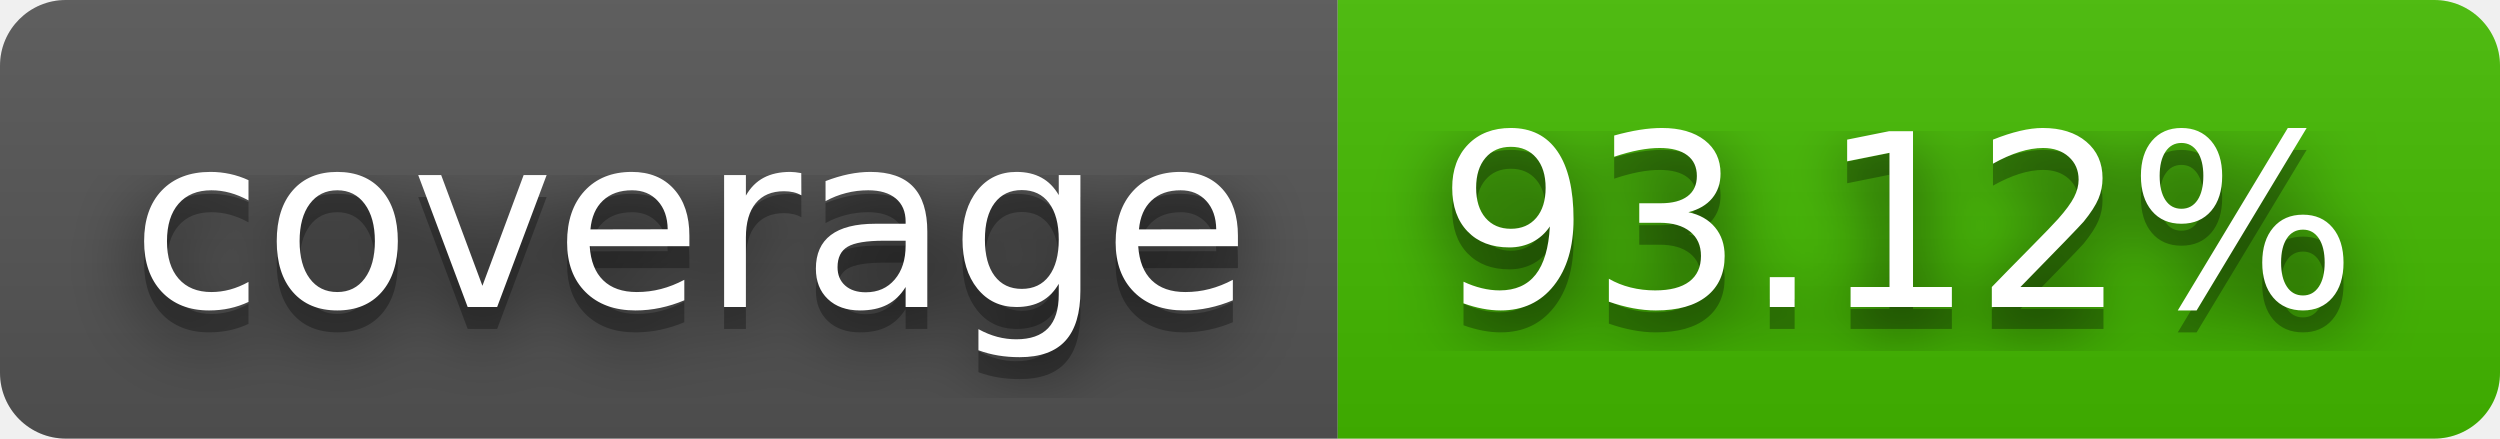
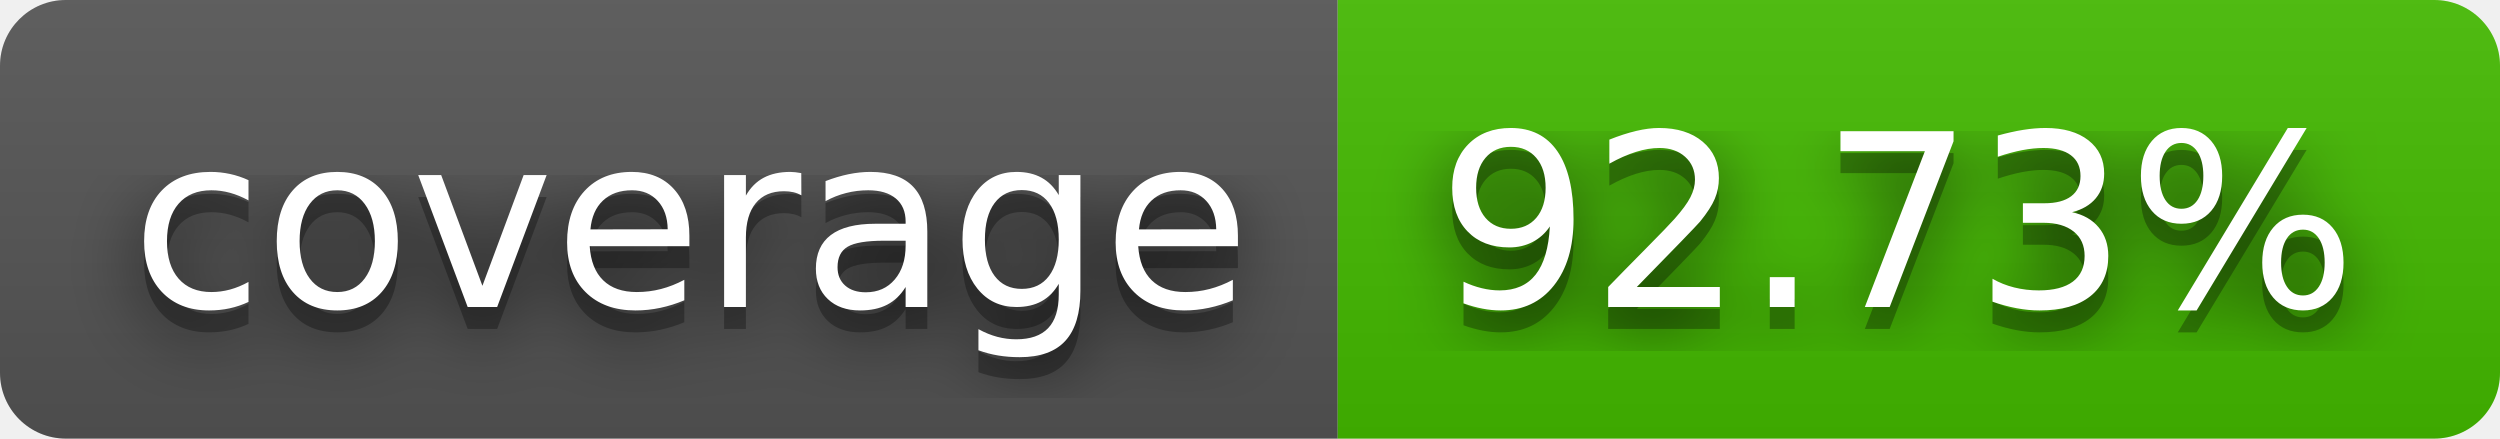
- <svg xmlns="http://www.w3.org/2000/svg" width="114" height="20" role="img" aria-label="coverage: 93.12%">
+ <svg xmlns="http://www.w3.org/2000/svg" width="114" height="20" role="img" aria-label="coverage: 92.73%">
  <filter id="blur">
    <feGaussianBlur stdDeviation="16" />
  </filter>
  <linearGradient id="s" x2="0" y2="100%">
    <stop offset="0" stop-color="#bbb" stop-opacity=".1" />
    <stop offset="1" stop-opacity=".1" />
  </linearGradient>
  <clipPath id="r">
    <rect width="114" height="20" rx="3" />
  </clipPath>
  <g clip-path="url(#r)">
    <rect width="61" height="20" fill="#555" />
    <rect x="61" width="53" height="20" fill="#4b0" />
    <rect width="114" height="20" fill="url(#s)" />
  </g>
  <g fill="#fff" text-anchor="middle" font-family="Verdana,Geneva,DejaVu Sans,sans-serif" text-rendering="geometricPrecision" font-size="110">
    <g transform="scale(.1)">
      <g aria-hidden="true" fill="#010101">
        <text x="315" y="150" fill-opacity=".8" filter="url(#blur)" textLength="510">coverage</text>
        <text x="315" y="150" fill-opacity=".3" textLength="510">coverage</text>
      </g>
      <text x="315" y="140" textLength="510">coverage</text>
    </g>
    <g transform="scale(.1)">
      <g aria-hidden="true" fill="#010101">
-         <text x="865" y="150" fill-opacity=".8" filter="url(#blur)" textLength="430">93.12%</text>
-         <text x="865" y="150" fill-opacity=".3" textLength="430">93.12%</text>
+         <text x="865" y="150" fill-opacity=".8" filter="url(#blur)" textLength="430">92.73%</text>
+         <text x="865" y="150" fill-opacity=".3" textLength="430">92.73%</text>
      </g>
-       <text x="865" y="140" textLength="430">93.12%</text>
+       <text x="865" y="140" textLength="430">92.73%</text>
    </g>
  </g>
</svg>
